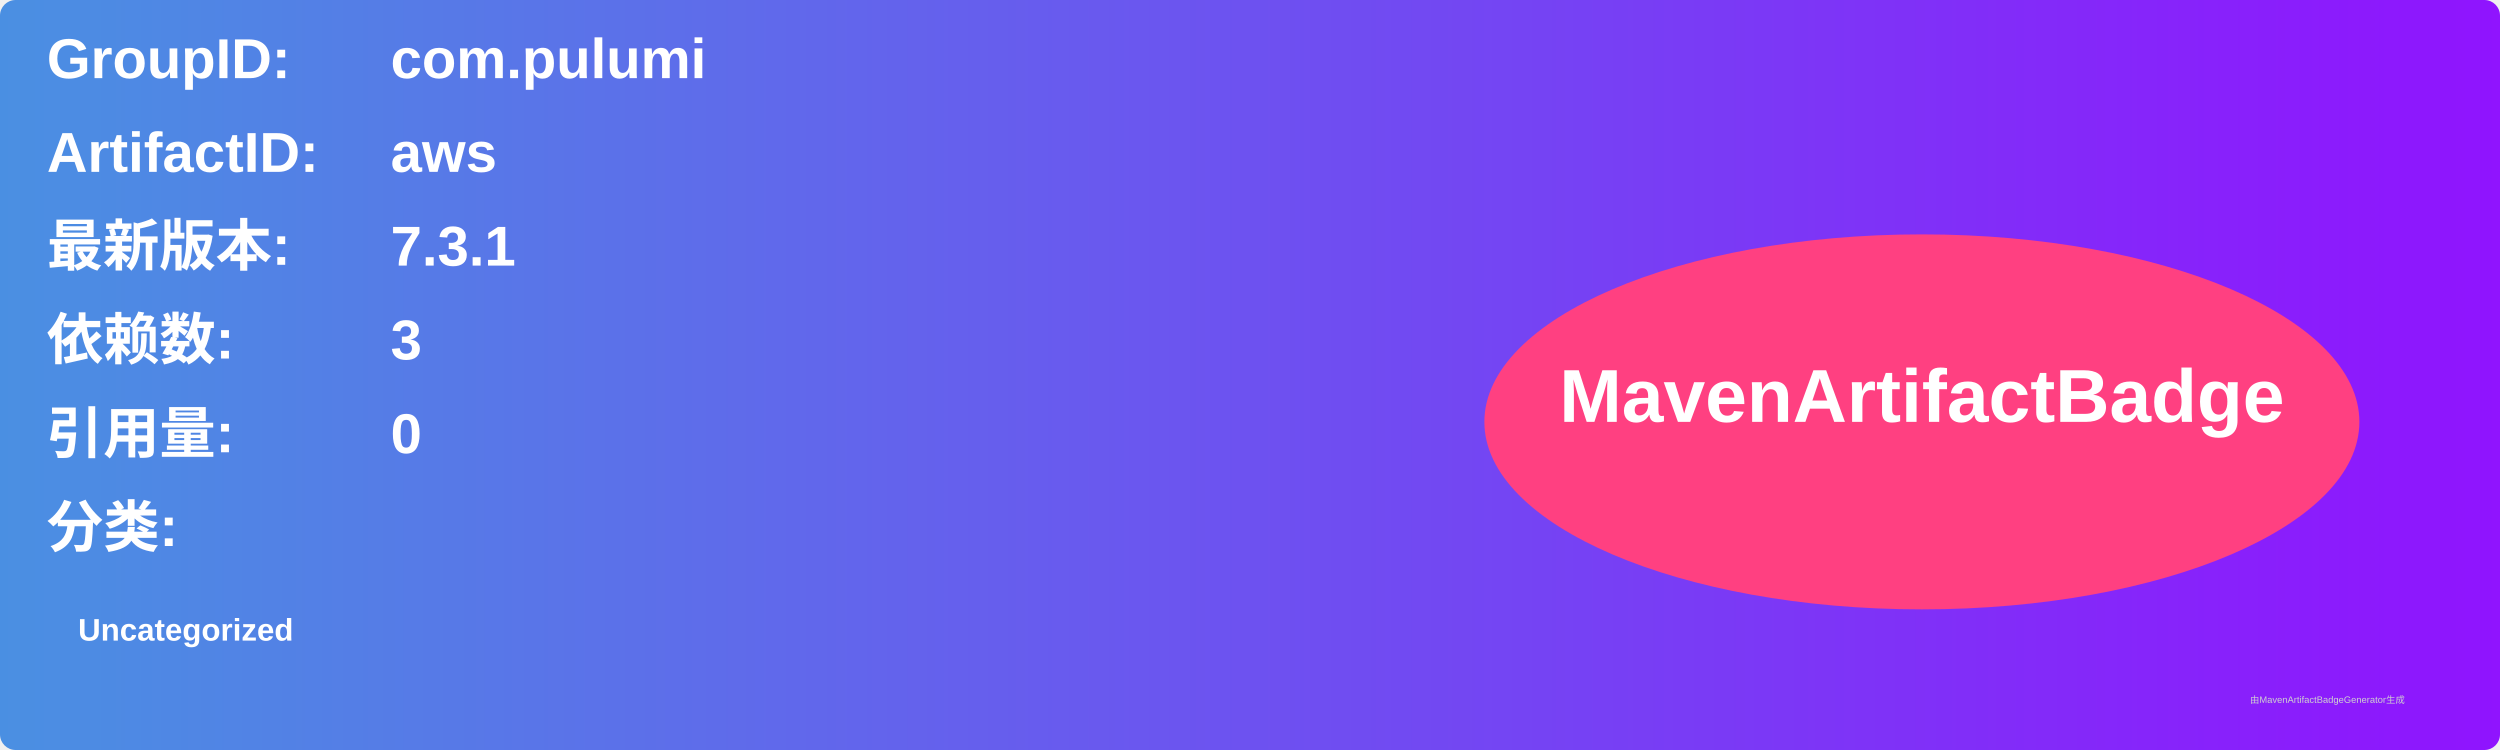
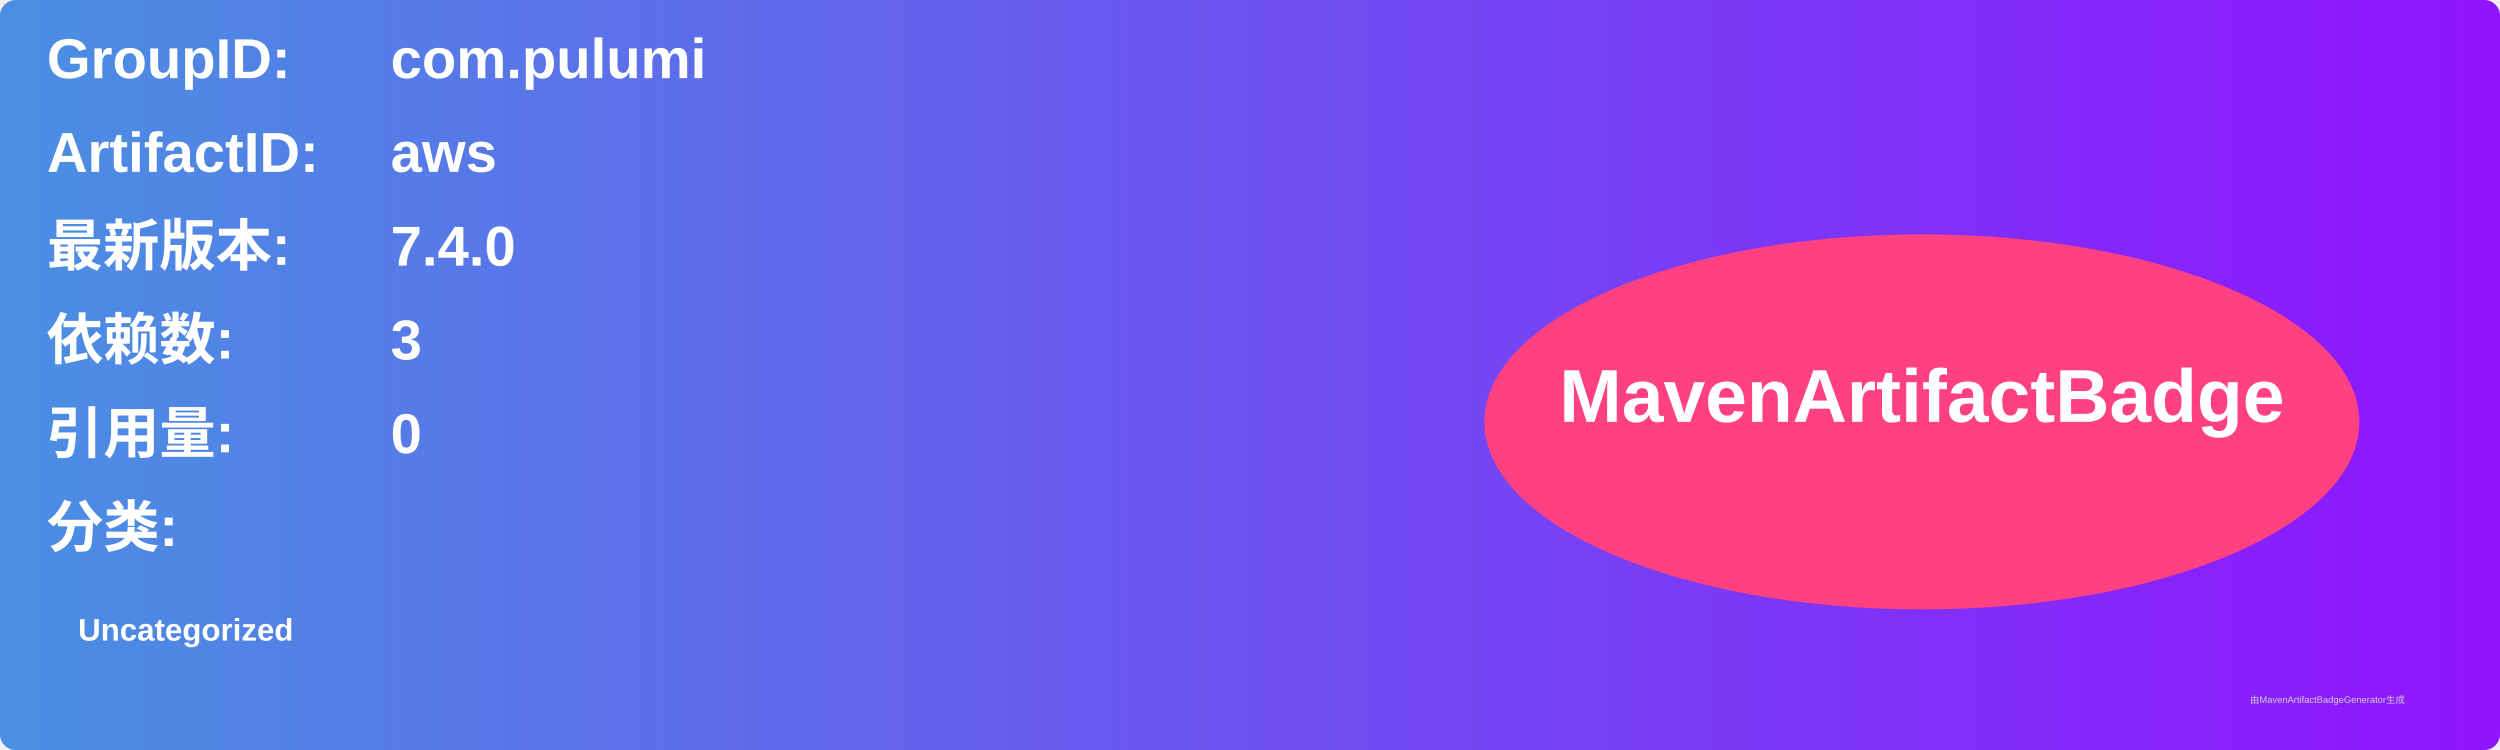
<svg xmlns="http://www.w3.org/2000/svg" width="800" height="240" viewBox="0 0 800 240">
  <linearGradient id="grad" x1="0%" y1="0%" x2="100%" y2="0%">
    <stop offset="0%" stop-color="#4a90e2" />
    <stop offset="100%" stop-color="#9013fe" />
  </linearGradient>
  <rect width="100%" height="100%" rx="5" ry="5" fill="url(#grad)" />
  <g transform="translate(15, 15)">
    <text x="0" y="10" font-family="Arial" font-size="18" fill="white" font-weight="bold" width="260">GroupID:</text>
    <text x="110" y="10" font-family="Arial" font-size="18" fill="white" font-weight="bold" width="460">com.pulumi</text>
    <text x="0" y="40" font-family="Arial" font-size="18" fill="white" font-weight="bold" width="260">ArtifactID:</text>
    <text x="110" y="40" font-family="Arial" font-size="18" fill="white" font-weight="bold" width="460">aws</text>
    <text x="0" y="70" font-family="Arial" font-size="18" fill="white" font-weight="bold">最新版本:</text>
    <text x="110" y="70" font-family="Arial" font-size="18" fill="white" font-weight="bold">
-       <tspan font-weight="bold">7.3.1</tspan>
+       <tspan font-weight="bold">7.4.0</tspan>
    </text>
    <text x="0" y="100" font-family="Arial" font-size="18" fill="white" font-weight="bold">依赖数: </text>
    <text x="110" y="100" font-family="Arial" font-size="18" fill="white">
      <tspan font-weight="bold">3</tspan>
    </text>
    <text x="0" y="130" font-family="Arial" font-size="18" fill="white" font-weight="bold">引用量: </text>
    <text x="110" y="130" font-family="Arial" font-size="18" fill="white">
      <tspan font-weight="bold">0</tspan>
    </text>
    <text x="0" y="160" font-family="Arial" font-size="18" fill="white" font-weight="bold">分类:</text>
    <text x="10" y="190" font-family="Arial" font-size="10" fill="white">
      <tspan font-weight="bold">Uncategorized</tspan>
    </text>
    <ellipse cx="600" cy="120" rx="140" ry="60" fill="#ff4081" />
    <text x="600" y="120" text-anchor="middle" font-family="Arial" font-size="24" fill="white" font-weight="bold">MavenArtifactBadge</text>
  </g>
  <text x="720" y="225" font-family="Arial" font-size="3" fill="#d0d0d0">由MavenArtifactBadgeGenerator生成</text>
</svg>
